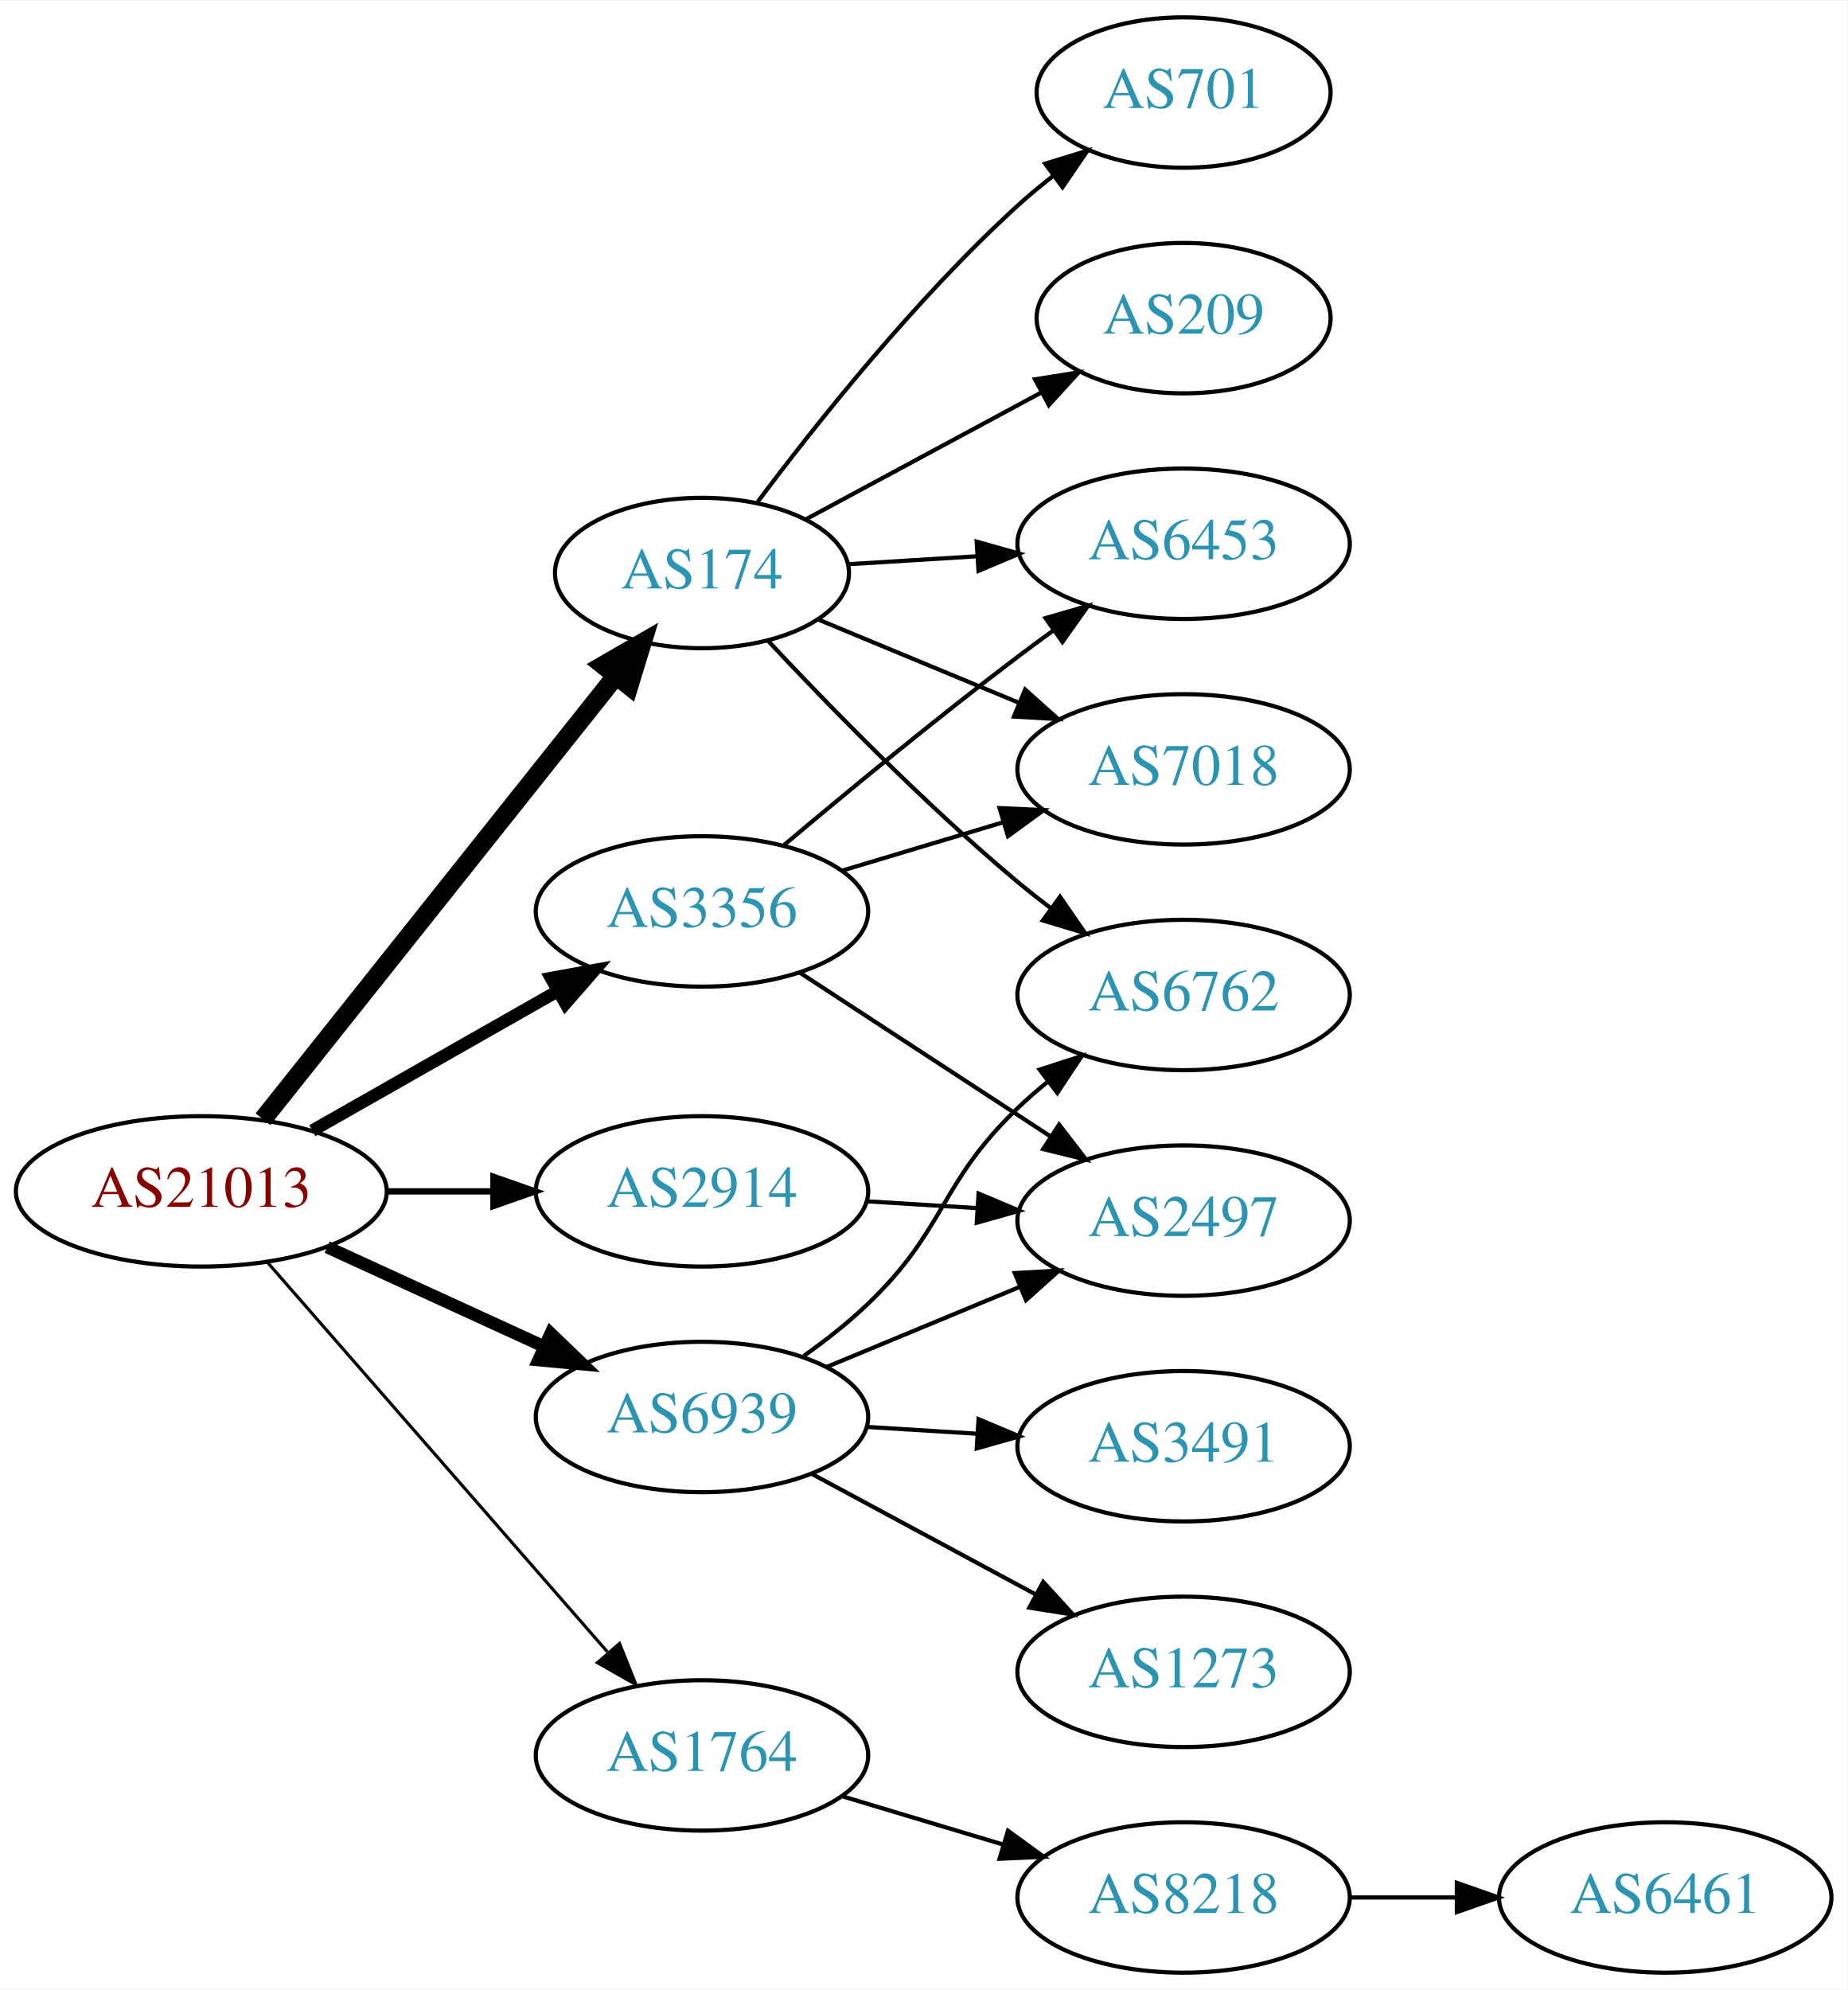
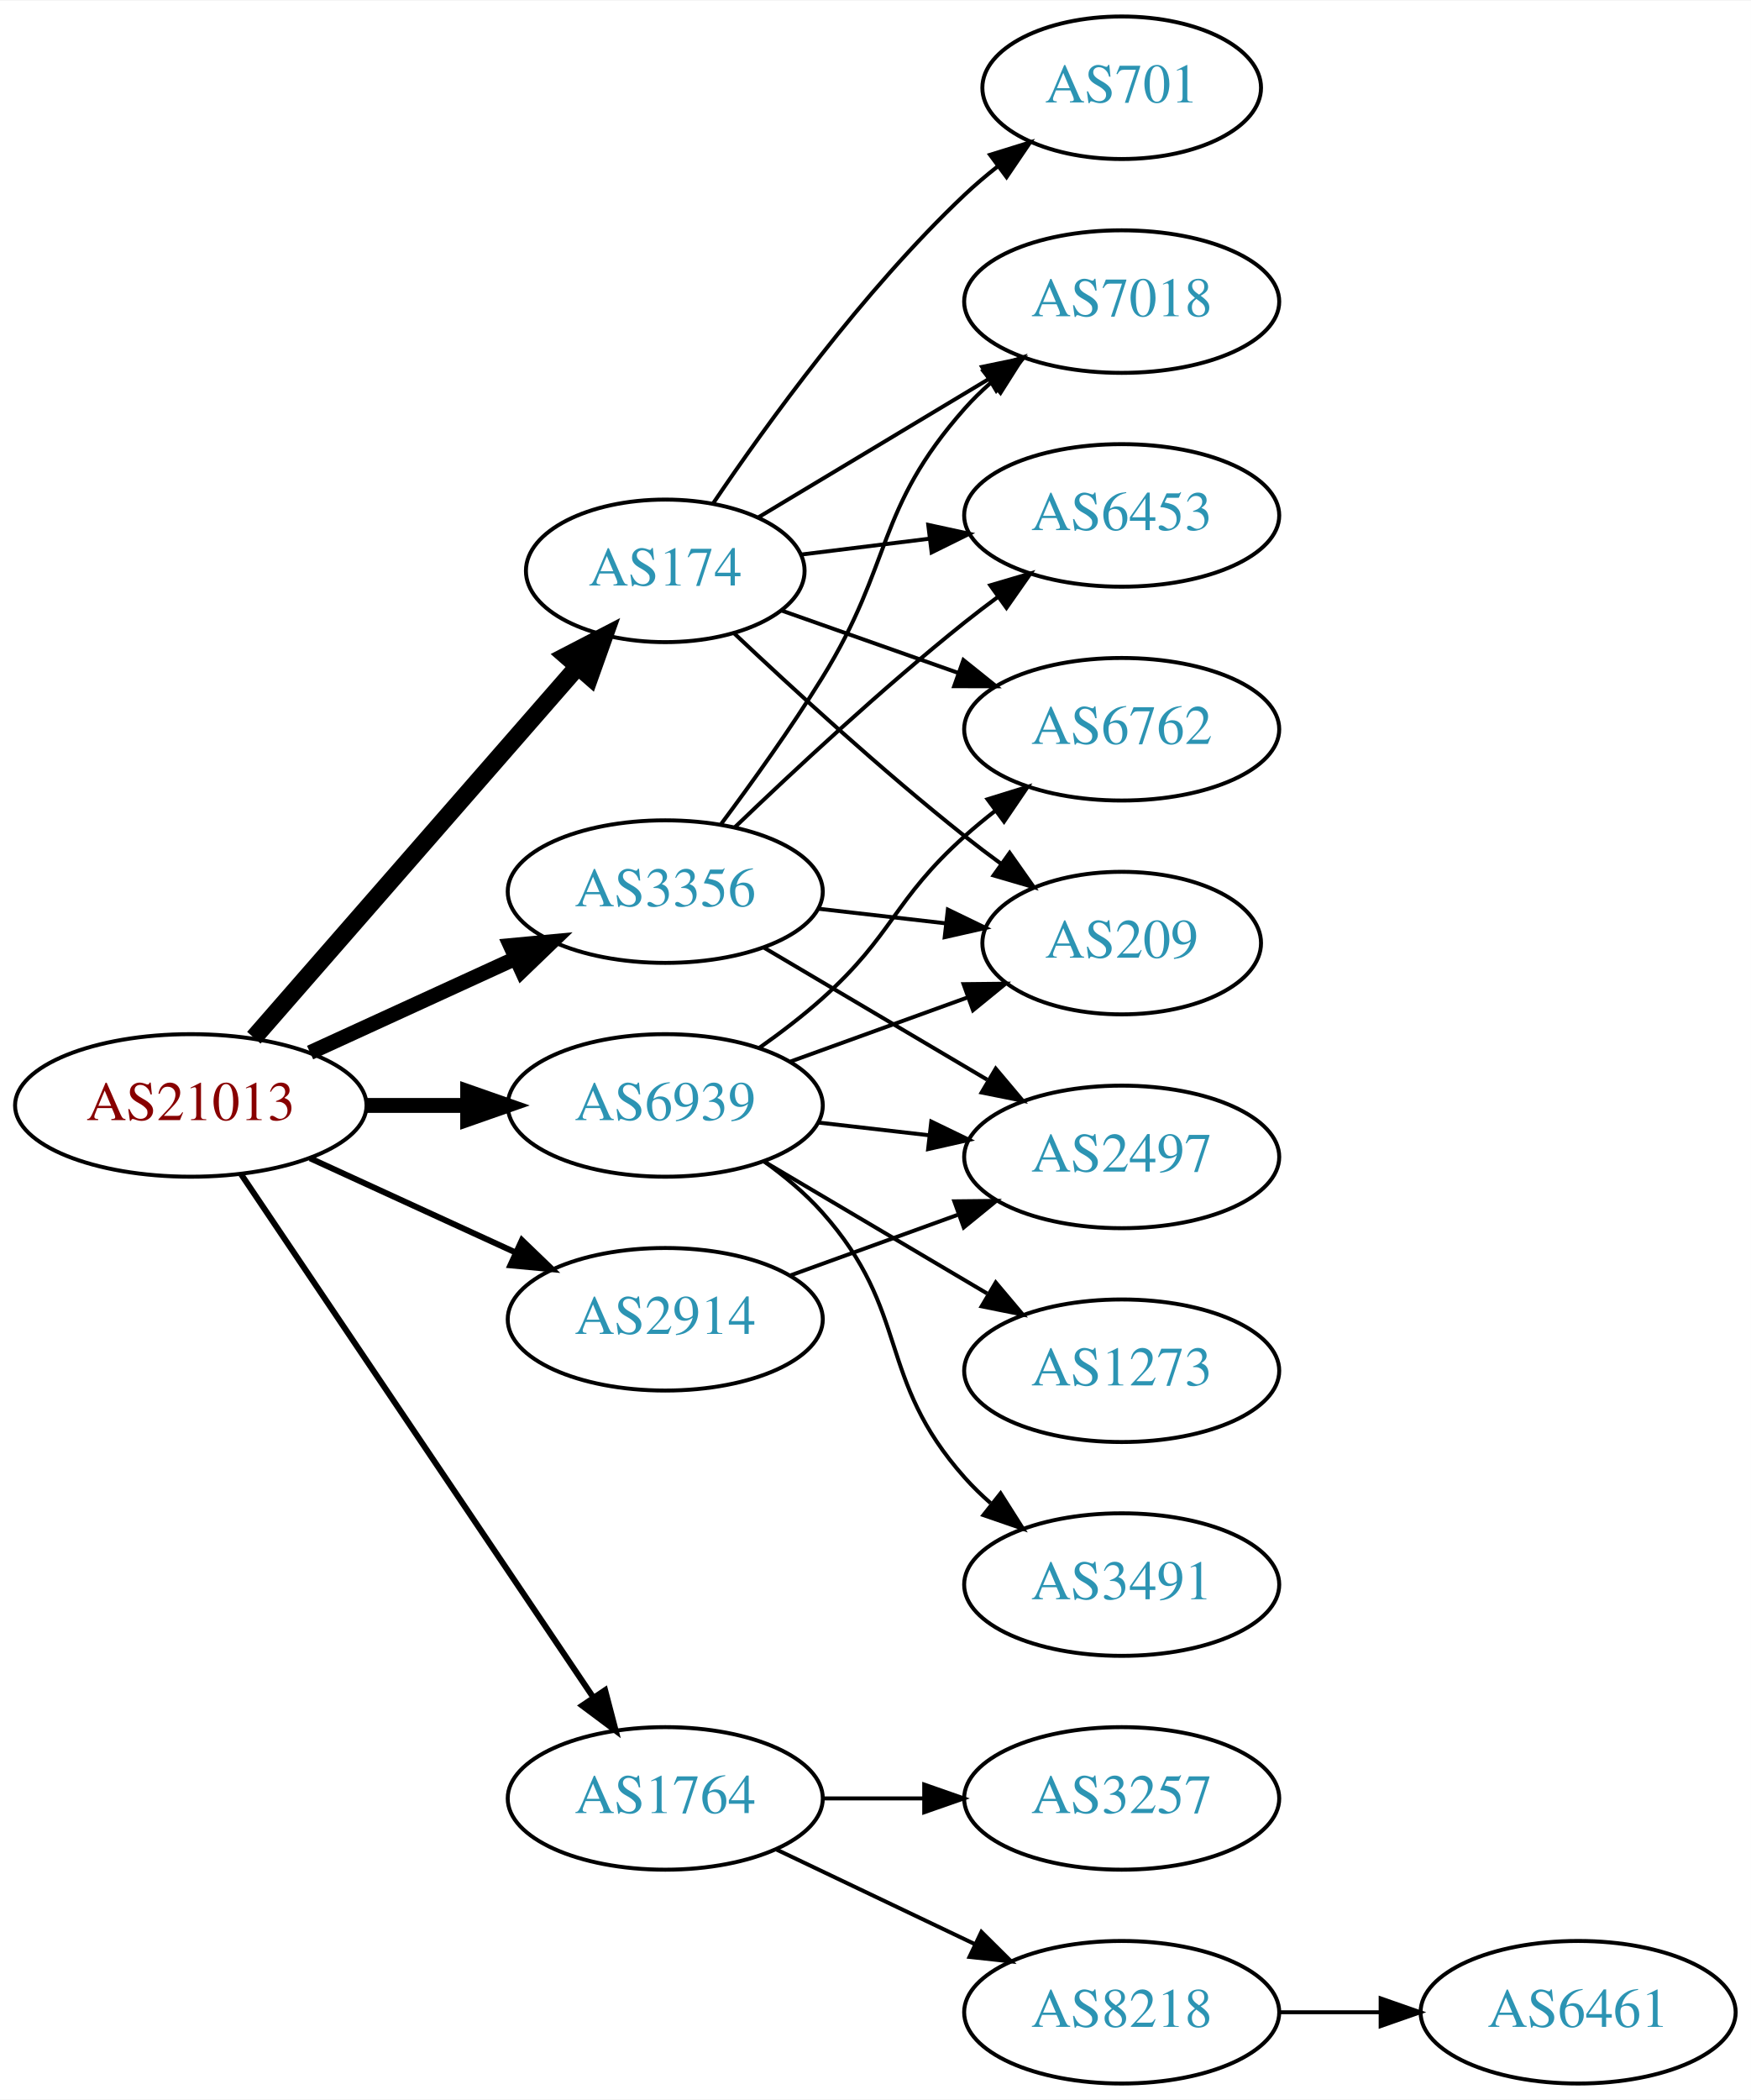
- <svg xmlns="http://www.w3.org/2000/svg" xmlns:xlink="http://www.w3.org/1999/xlink" width="442pt" height="476pt" viewBox="0.00 0.00 442.27 476.00">
-   <g id="graph0" class="graph" transform="scale(1 1) rotate(0) translate(4 472)">
-     <polygon fill="white" stroke="none" points="-4,4 -4,-472 438.271,-472 438.271,4 -4,4" />
+ <svg xmlns="http://www.w3.org/2000/svg" xmlns:xlink="http://www.w3.org/1999/xlink" width="442pt" height="530pt" viewBox="0.00 0.00 442.27 530.00">
+   <g id="graph0" class="graph" transform="scale(1 1) rotate(0) translate(4 526)">
+     <polygon fill="white" stroke="none" points="-4,4 -4,-526 438.271,-526 438.271,4 -4,4" />
    <g id="node1" class="node">
      <g id="a_node1">
        <a xlink:href="/asn/21013" xlink:title="AS21013 ~ Wels, AT [AT]">
-           <ellipse fill="#ffffff" stroke="black" cx="44.196" cy="-187" rx="44.393" ry="18" />
-           <text text-anchor="middle" x="44.196" y="-183.3" font-family="Times,serif" font-size="14.00" fill="#880000">AS21013</text>
+           <ellipse fill="#ffffff" stroke="black" cx="44.196" cy="-247" rx="44.393" ry="18" />
+           <text text-anchor="middle" x="44.196" y="-243.3" font-family="Times,serif" font-size="14.00" fill="#880000">AS21013</text>
        </a>
      </g>
    </g>
    <g id="node2" class="node">
      <g id="a_node2">
        <a xlink:href="/asn/174" xlink:title="AS174 ~ Cogent Communications [US]">
-           <ellipse fill="#ffffff" stroke="black" cx="164.039" cy="-335" rx="35.194" ry="18" />
-           <text text-anchor="middle" x="164.039" y="-331.3" font-family="Times,serif" font-size="14.00" fill="#2c94b3">AS174</text>
+           <ellipse fill="#ffffff" stroke="black" cx="164.039" cy="-382" rx="35.194" ry="18" />
+           <text text-anchor="middle" x="164.039" y="-378.3" font-family="Times,serif" font-size="14.00" fill="#2c94b3">AS174</text>
        </a>
      </g>
    </g>
    <g id="edge1" class="edge">
-       <path fill="none" stroke="black" stroke-width="4.5" d="M58.945,-204.267C79.811,-230.474 119.568,-280.405 143.452,-310.401" />
-       <polygon fill="black" stroke="black" stroke-width="4.5" points="140.43,-312.926 149.739,-318.297 146.59,-308.021 140.43,-312.926" />
+       <path fill="none" stroke="black" stroke-width="4.5" d="M60.121,-264.098C80.776,-287.76 118.189,-330.62 141.765,-357.629" />
+       <polygon fill="black" stroke="black" stroke-width="4.5" points="139.061,-360.519 148.604,-365.463 144.994,-355.34 139.061,-360.519" />
    </g>
    <g id="node3" class="node">
      <g id="a_node3">
        <a xlink:href="/asn/1764" xlink:title="AS1764 ~ NEXTLAYER-AS [AT]">
-           <ellipse fill="#ffffff" stroke="black" cx="164.039" cy="-52" rx="39.794" ry="18" />
-           <text text-anchor="middle" x="164.039" y="-48.3" font-family="Times,serif" font-size="14.00" fill="#2c94b3">AS1764</text>
+           <ellipse fill="#ffffff" stroke="black" cx="164.039" cy="-72" rx="39.794" ry="18" />
+           <text text-anchor="middle" x="164.039" y="-68.3" font-family="Times,serif" font-size="14.00" fill="#2c94b3">AS1764</text>
        </a>
      </g>
    </g>
    <g id="edge2" class="edge">
-       <path fill="none" stroke="black" stroke-width="0.75" d="M60.121,-169.902C80.663,-146.369 117.782,-103.845 141.379,-76.813" />
-       <polygon fill="black" stroke="black" stroke-width="0.75" points="144.296,-78.794 148.235,-68.959 139.022,-74.191 144.296,-78.794" />
+       <path fill="none" stroke="black" stroke-width="1.5" d="M56.926,-229.581C77.803,-198.578 121.491,-133.699 145.794,-97.608" />
+       <polygon fill="black" stroke="black" stroke-width="1.5" points="148.847,-99.341 151.53,-89.091 143.041,-95.431 148.847,-99.341" />
    </g>
    <g id="node4" class="node">
      <g id="a_node4">
        <a xlink:href="/asn/2914" xlink:title="AS2914 ~ NTT America, Inc. [US]">
-           <ellipse fill="#ffffff" stroke="black" cx="164.039" cy="-187" rx="39.794" ry="18" />
-           <text text-anchor="middle" x="164.039" y="-183.3" font-family="Times,serif" font-size="14.00" fill="#2c94b3">AS2914</text>
+           <ellipse fill="#ffffff" stroke="black" cx="164.039" cy="-193" rx="39.794" ry="18" />
+           <text text-anchor="middle" x="164.039" y="-189.3" font-family="Times,serif" font-size="14.00" fill="#2c94b3">AS2914</text>
        </a>
      </g>
    </g>
    <g id="edge3" class="edge">
-       <path fill="none" stroke="black" stroke-width="1.5" d="M88.407,-187C96.72,-187 105.482,-187 113.965,-187" />
-       <polygon fill="black" stroke="black" stroke-width="1.5" points="114.123,-190.5 124.123,-187 114.123,-183.5 114.123,-190.5" />
+       <path fill="none" stroke="black" stroke-width="1.5" d="M74.326,-233.652C89.937,-226.498 109.335,-217.609 126.007,-209.97" />
+       <polygon fill="black" stroke="black" stroke-width="1.5" points="127.826,-212.986 135.459,-205.638 124.91,-206.622 127.826,-212.986" />
    </g>
    <g id="node5" class="node">
      <g id="a_node5">
        <a xlink:href="/asn/3356" xlink:title="AS3356 ~ Level 3 Parent, LLC [US]">
-           <ellipse fill="#ffffff" stroke="black" cx="164.039" cy="-254" rx="39.794" ry="18" />
-           <text text-anchor="middle" x="164.039" y="-250.3" font-family="Times,serif" font-size="14.00" fill="#2c94b3">AS3356</text>
+           <ellipse fill="#ffffff" stroke="black" cx="164.039" cy="-301" rx="39.794" ry="18" />
+           <text text-anchor="middle" x="164.039" y="-297.3" font-family="Times,serif" font-size="14.00" fill="#2c94b3">AS3356</text>
        </a>
      </g>
    </g>
    <g id="edge4" class="edge">
-       <path fill="none" stroke="black" stroke-width="3" d="M70.766,-201.538C87.985,-211.328 110.871,-224.34 129.542,-234.955" />
-       <polygon fill="black" stroke="black" stroke-width="3" points="127.903,-238.05 138.326,-239.95 131.363,-231.964 127.903,-238.05" />
+       <path fill="none" stroke="black" stroke-width="3.75" d="M74.326,-260.348C89.937,-267.502 109.335,-276.391 126.007,-284.03" />
+       <polygon fill="black" stroke="black" stroke-width="3.75" points="124.91,-287.378 135.459,-288.362 127.826,-281.014 124.91,-287.378" />
    </g>
    <g id="node6" class="node">
      <g id="a_node6">
        <a xlink:href="/asn/6939" xlink:title="AS6939 ~ Hurricane Electric LLC [US]">
-           <ellipse fill="#ffffff" stroke="black" cx="164.039" cy="-133" rx="39.794" ry="18" />
-           <text text-anchor="middle" x="164.039" y="-129.3" font-family="Times,serif" font-size="14.00" fill="#2c94b3">AS6939</text>
+           <ellipse fill="#ffffff" stroke="black" cx="164.039" cy="-247" rx="39.794" ry="18" />
+           <text text-anchor="middle" x="164.039" y="-243.3" font-family="Times,serif" font-size="14.00" fill="#2c94b3">AS6939</text>
        </a>
      </g>
    </g>
    <g id="edge5" class="edge">
-       <path fill="none" stroke="black" stroke-width="3" d="M74.326,-173.652C89.937,-166.498 109.335,-157.609 126.007,-149.97" />
-       <polygon fill="black" stroke="black" stroke-width="3" points="127.826,-152.986 135.459,-145.638 124.91,-146.622 127.826,-152.986" />
+       <path fill="none" stroke="black" stroke-width="3.75" d="M88.407,-247C96.72,-247 105.482,-247 113.965,-247" />
+       <polygon fill="black" stroke="black" stroke-width="3.75" points="114.123,-250.5 124.123,-247 114.123,-243.5 114.123,-250.5" />
    </g>
    <g id="node7" class="node">
      <g id="a_node7">
-         <a xlink:href="/asn/209" xlink:title="AS209 ~ CenturyLink Communications, LLC [US]">
-           <ellipse fill="#ffffff" stroke="black" cx="279.332" cy="-396" rx="35.194" ry="18" />
-           <text text-anchor="middle" x="279.332" y="-392.3" font-family="Times,serif" font-size="14.00" fill="#2c94b3">AS209</text>
+         <a xlink:href="/asn/6762" xlink:title="AS6762 ~ TELECOM ITALIA SPARKLE S.p.A. [IT]">
+           <ellipse fill="#ffffff" stroke="black" cx="279.332" cy="-342" rx="39.794" ry="18" />
+           <text text-anchor="middle" x="279.332" y="-338.3" font-family="Times,serif" font-size="14.00" fill="#2c94b3">AS6762</text>
        </a>
      </g>
    </g>
    <g id="edge6" class="edge">
-       <path fill="none" stroke="black" d="M188.789,-347.788C205.144,-356.594 227.098,-368.414 245.174,-378.147" />
-       <polygon fill="black" stroke="black" points="243.759,-381.36 254.223,-383.019 247.077,-375.197 243.759,-381.36" />
+       <path fill="none" stroke="black" d="M193.335,-372.009C206.883,-367.226 223.347,-361.413 238.163,-356.182" />
+       <polygon fill="black" stroke="black" points="239.35,-359.475 247.615,-352.845 237.02,-352.874 239.35,-359.475" />
    </g>
    <g id="node8" class="node">
      <g id="a_node8">
        <a xlink:href="/asn/701" xlink:title="AS701 ~ UUNET [US]">
-           <ellipse fill="#ffffff" stroke="black" cx="279.332" cy="-450" rx="35.194" ry="18" />
-           <text text-anchor="middle" x="279.332" y="-446.3" font-family="Times,serif" font-size="14.00" fill="#2c94b3">AS701</text>
+           <ellipse fill="#ffffff" stroke="black" cx="279.332" cy="-504" rx="35.194" ry="18" />
+           <text text-anchor="middle" x="279.332" y="-500.3" font-family="Times,serif" font-size="14.00" fill="#2c94b3">AS701</text>
        </a>
      </g>
    </g>
    <g id="edge7" class="edge">
-       <path fill="none" stroke="black" d="M177.364,-352.017C191.298,-370.622 215.242,-400.746 239.685,-423 242.306,-425.387 245.147,-427.738 248.058,-429.999" />
-       <polygon fill="black" stroke="black" points="246.193,-432.973 256.322,-436.081 250.343,-427.335 246.193,-432.973" />
+       <path fill="none" stroke="black" d="M176.117,-399.021C189.645,-419.047 213.925,-452.648 239.685,-477 242.261,-479.435 245.072,-481.819 247.964,-484.1" />
+       <polygon fill="black" stroke="black" points="246.086,-487.065 256.203,-490.209 250.255,-481.442 246.086,-487.065" />
    </g>
    <g id="node9" class="node">
      <g id="a_node9">
        <a xlink:href="/asn/7018" xlink:title="AS7018 ~ AT&amp;T Services, Inc. [US]">
-           <ellipse fill="#ffffff" stroke="black" cx="279.332" cy="-288" rx="39.794" ry="18" />
-           <text text-anchor="middle" x="279.332" y="-284.3" font-family="Times,serif" font-size="14.00" fill="#2c94b3">AS7018</text>
+           <ellipse fill="#ffffff" stroke="black" cx="279.332" cy="-450" rx="39.794" ry="18" />
+           <text text-anchor="middle" x="279.332" y="-446.3" font-family="Times,serif" font-size="14.00" fill="#2c94b3">AS7018</text>
        </a>
      </g>
    </g>
    <g id="edge8" class="edge">
-       <path fill="none" stroke="black" d="M191.887,-323.862C206.193,-317.927 224.043,-310.522 239.802,-303.984" />
-       <polygon fill="black" stroke="black" points="241.398,-307.111 249.294,-300.046 238.716,-300.646 241.398,-307.111" />
+       <path fill="none" stroke="black" d="M187.422,-395.435C204.047,-405.413 226.98,-419.178 245.652,-430.386" />
+       <polygon fill="black" stroke="black" points="244.055,-433.509 254.431,-435.654 247.658,-427.507 244.055,-433.509" />
    </g>
    <g id="node10" class="node">
      <g id="a_node10">
        <a xlink:href="/asn/6453" xlink:title="AS6453 ~ TATA COMMUNICATIONS (AMERICA) INC [US]">
-           <ellipse fill="#ffffff" stroke="black" cx="279.332" cy="-342" rx="39.794" ry="18" />
-           <text text-anchor="middle" x="279.332" y="-338.3" font-family="Times,serif" font-size="14.00" fill="#2c94b3">AS6453</text>
+           <ellipse fill="#ffffff" stroke="black" cx="279.332" cy="-396" rx="39.794" ry="18" />
+           <text text-anchor="middle" x="279.332" y="-392.3" font-family="Times,serif" font-size="14.00" fill="#2c94b3">AS6453</text>
        </a>
      </g>
    </g>
    <g id="edge9" class="edge">
-       <path fill="none" stroke="black" d="M199.03,-337.1C208.709,-337.698 219.445,-338.362 229.81,-339.002" />
-       <polygon fill="black" stroke="black" points="229.801,-342.508 239.998,-339.631 230.233,-335.521 229.801,-342.508" />
+       <path fill="none" stroke="black" d="M198.418,-386.125C208.508,-387.372 219.791,-388.766 230.626,-390.105" />
+       <polygon fill="black" stroke="black" points="230.469,-393.612 240.823,-391.365 231.328,-386.665 230.469,-393.612" />
    </g>
    <g id="node11" class="node">
      <g id="a_node11">
-         <a xlink:href="/asn/6762" xlink:title="AS6762 ~ TELECOM ITALIA SPARKLE S.p.A. [IT]">
-           <ellipse fill="#ffffff" stroke="black" cx="279.332" cy="-234" rx="39.794" ry="18" />
-           <text text-anchor="middle" x="279.332" y="-230.3" font-family="Times,serif" font-size="14.00" fill="#2c94b3">AS6762</text>
+         <a xlink:href="/asn/209" xlink:title="AS209 ~ CenturyLink Communications, LLC [US]">
+           <ellipse fill="#ffffff" stroke="black" cx="279.332" cy="-288" rx="35.194" ry="18" />
+           <text text-anchor="middle" x="279.332" y="-284.3" font-family="Times,serif" font-size="14.00" fill="#2c94b3">AS209</text>
        </a>
      </g>
    </g>
    <g id="edge10" class="edge">
-       <path fill="none" stroke="black" d="M179.749,-318.891C194.302,-303.332 217.548,-279.473 239.685,-261 242.199,-258.902 244.87,-256.801 247.589,-254.748" />
-       <polygon fill="black" stroke="black" points="249.751,-257.504 255.777,-248.789 245.632,-251.844 249.751,-257.504" />
+       <path fill="none" stroke="black" d="M181.429,-366.231C196.226,-352.256 218.812,-331.559 239.685,-315 242.615,-312.676 245.729,-310.322 248.87,-308.022" />
+       <polygon fill="black" stroke="black" points="251.031,-310.779 257.134,-302.119 246.962,-305.083 251.031,-310.779" />
    </g>
    <g id="node12" class="node">
      <g id="a_node12">
+         <a xlink:href="/asn/3257" xlink:title="AS3257 ~ GTT [DE]">
+           <ellipse fill="#ffffff" stroke="black" cx="279.332" cy="-72" rx="39.794" ry="18" />
+           <text text-anchor="middle" x="279.332" y="-68.3" font-family="Times,serif" font-size="14.00" fill="#2c94b3">AS3257</text>
+         </a>
+       </g>
+     </g>
+     <g id="edge11" class="edge">
+       <path fill="none" stroke="black" d="M203.711,-72C211.914,-72 220.678,-72 229.21,-72" />
+       <polygon fill="black" stroke="black" points="229.449,-75.5 239.449,-72 229.449,-68.5 229.449,-75.5" />
+     </g>
+     <g id="node13" class="node">
+       <g id="a_node13">
        <a xlink:href="/asn/8218" xlink:title="AS8218 ~ legacy Neotelecoms [FR]">
          <ellipse fill="#ffffff" stroke="black" cx="279.332" cy="-18" rx="39.794" ry="18" />
          <text text-anchor="middle" x="279.332" y="-14.3" font-family="Times,serif" font-size="14.00" fill="#2c94b3">AS8218</text>
        </a>
      </g>
    </g>
-     <g id="edge11" class="edge">
-       <path fill="none" stroke="black" d="M197.504,-42.257C209.474,-38.665 223.217,-34.54 235.935,-30.724" />
-       <polygon fill="black" stroke="black" points="237.29,-33.971 245.862,-27.744 235.278,-27.267 237.29,-33.971" />
-     </g>
-     <g id="node14" class="node">
-       <g id="a_node14">
-         <a xlink:href="/asn/2497" xlink:title="AS2497 ~ Internet Initiative Japan Inc. [JP]">
-           <ellipse fill="#ffffff" stroke="black" cx="279.332" cy="-180" rx="39.794" ry="18" />
-           <text text-anchor="middle" x="279.332" y="-176.3" font-family="Times,serif" font-size="14.00" fill="#2c94b3">AS2497</text>
-         </a>
-       </g>
-     </g>
-     <g id="edge13" class="edge">
-       <path fill="none" stroke="black" d="M203.394,-184.63C211.884,-184.106 220.988,-183.543 229.822,-182.997" />
-       <polygon fill="black" stroke="black" points="230.25,-186.478 240.015,-182.367 229.818,-179.491 230.25,-186.478" />
-     </g>
-     <g id="edge14" class="edge">
-       <path fill="none" stroke="black" d="M197.504,-263.743C209.474,-267.335 223.217,-271.46 235.935,-275.277" />
-       <polygon fill="black" stroke="black" points="235.278,-278.733 245.862,-278.256 237.29,-272.029 235.278,-278.733" />
-     </g>
-     <g id="edge16" class="edge">
-       <path fill="none" stroke="black" d="M183.746,-269.945C198.657,-282.493 220.196,-300.262 239.685,-315 242.445,-317.087 245.348,-319.222 248.271,-321.331" />
-       <polygon fill="black" stroke="black" points="246.28,-324.209 256.459,-327.146 250.333,-318.502 246.28,-324.209" />
-     </g>
-     <g id="edge15" class="edge">
-       <path fill="none" stroke="black" d="M187.422,-239.38C204.568,-228.18 228.423,-212.599 247.395,-200.207" />
-       <polygon fill="black" stroke="black" points="249.537,-202.989 255.995,-194.59 245.709,-197.128 249.537,-202.989" />
-     </g>
-     <g id="edge20" class="edge">
-       <path fill="none" stroke="black" d="M188.419,-147.606C193.684,-151.355 199.073,-155.586 203.685,-160 222.694,-178.194 220.676,-188.806 239.685,-207 241.847,-209.069 244.18,-211.098 246.59,-213.056" />
-       <polygon fill="black" stroke="black" points="244.868,-216.142 254.951,-219.394 249.097,-210.564 244.868,-216.142" />
-     </g>
-     <g id="edge19" class="edge">
-       <path fill="none" stroke="black" d="M193.92,-144.982C207.903,-150.782 224.884,-157.827 239.938,-164.072" />
-       <polygon fill="black" stroke="black" points="238.925,-167.441 249.503,-168.04 241.607,-160.975 238.925,-167.441" />
+     <g id="edge12" class="edge">
+       <path fill="none" stroke="black" d="M192.175,-59.066C207.169,-51.919 225.99,-42.948 242.213,-35.215" />
+       <polygon fill="black" stroke="black" points="243.895,-38.291 251.417,-30.829 240.884,-31.972 243.895,-38.291" />
    </g>
    <g id="node15" class="node">
      <g id="a_node15">
-         <a xlink:href="/asn/1273" xlink:title="AS1273 ~ Vodafone Group PLC [EU]">
-           <ellipse fill="#ffffff" stroke="black" cx="279.332" cy="-72" rx="39.794" ry="18" />
-           <text text-anchor="middle" x="279.332" y="-68.3" font-family="Times,serif" font-size="14.00" fill="#2c94b3">AS1273</text>
-         </a>
-       </g>
+         <a xlink:href="/asn/2497" xlink:title="AS2497 ~ Internet Initiative Japan Inc. [JP]">
+           <ellipse fill="#ffffff" stroke="black" cx="279.332" cy="-234" rx="39.794" ry="18" />
+           <text text-anchor="middle" x="279.332" y="-230.3" font-family="Times,serif" font-size="14.00" fill="#2c94b3">AS2497</text>
+         </a>
+       </g>
+     </g>
+     <g id="edge14" class="edge">
+       <path fill="none" stroke="black" d="M195.697,-204.095C208.67,-208.79 223.963,-214.324 237.844,-219.348" />
+       <polygon fill="black" stroke="black" points="237.054,-222.784 247.648,-222.896 239.436,-216.202 237.054,-222.784" />
+     </g>
+     <g id="edge15" class="edge">
+       <path fill="none" stroke="black" d="M178.179,-318.105C185.957,-328.529 195.8,-342.255 203.685,-355 221.677,-384.081 217.035,-397.38 239.685,-423 241.667,-425.242 243.871,-427.394 246.194,-429.437" />
+       <polygon fill="black" stroke="black" points="244.382,-432.466 254.395,-435.929 248.727,-426.978 244.382,-432.466" />
+     </g>
+     <g id="edge16" class="edge">
+       <path fill="none" stroke="black" d="M181.682,-317.312C196.458,-331.51 218.871,-352.363 239.685,-369 242.388,-371.161 245.253,-373.344 248.151,-375.484" />
+       <polygon fill="black" stroke="black" points="246.143,-378.35 256.306,-381.344 250.228,-372.666 246.143,-378.35" />
+     </g>
+     <g id="edge18" class="edge">
+       <path fill="none" stroke="black" d="M202.764,-296.671C212.998,-295.497 224.164,-294.216 234.695,-293.007" />
+       <polygon fill="black" stroke="black" points="235.422,-296.447 244.958,-291.83 234.624,-289.492 235.422,-296.447" />
    </g>
    <g id="edge17" class="edge">
-       <path fill="none" stroke="black" d="M190.182,-119.462C205.913,-110.992 226.397,-99.963 243.659,-90.669" />
-       <polygon fill="black" stroke="black" points="245.721,-93.534 252.867,-85.711 242.403,-87.37 245.721,-93.534" />
+       <path fill="none" stroke="black" d="M189.065,-286.791C205.437,-277.109 227.325,-264.165 245.329,-253.518" />
+       <polygon fill="black" stroke="black" points="247.514,-256.292 254.34,-248.188 243.951,-250.266 247.514,-256.292" />
+     </g>
+     <g id="edge23" class="edge">
+       <path fill="none" stroke="black" d="M187.803,-261.546C193.202,-265.359 198.806,-269.633 203.685,-274 221.755,-290.172 221.615,-298.828 239.685,-315 242.125,-317.183 244.745,-319.344 247.431,-321.435" />
+       <polygon fill="black" stroke="black" points="245.446,-324.32 255.567,-327.454 249.61,-318.693 245.446,-324.32" />
+     </g>
+     <g id="edge22" class="edge">
+       <path fill="none" stroke="black" d="M195.697,-258.095C209.434,-263.067 225.775,-268.98 240.284,-274.231" />
+       <polygon fill="black" stroke="black" points="239.387,-277.628 249.982,-277.74 241.77,-271.046 239.387,-277.628" />
+     </g>
+     <g id="edge21" class="edge">
+       <path fill="none" stroke="black" d="M202.764,-242.671C211.745,-241.641 221.444,-240.528 230.801,-239.454" />
+       <polygon fill="black" stroke="black" points="231.236,-242.927 240.771,-238.31 230.438,-235.973 231.236,-242.927" />
    </g>
    <g id="node16" class="node">
      <g id="a_node16">
        <a xlink:href="/asn/3491" xlink:title="AS3491 ~ PCCW Global, Inc. [US]">
          <ellipse fill="#ffffff" stroke="black" cx="279.332" cy="-126" rx="39.794" ry="18" />
          <text text-anchor="middle" x="279.332" y="-122.3" font-family="Times,serif" font-size="14.00" fill="#2c94b3">AS3491</text>
        </a>
      </g>
    </g>
-     <g id="edge18" class="edge">
-       <path fill="none" stroke="black" d="M203.394,-130.63C211.884,-130.106 220.988,-129.543 229.822,-128.997" />
-       <polygon fill="black" stroke="black" points="230.25,-132.478 240.015,-128.367 229.818,-125.491 230.25,-132.478" />
-     </g>
-     <g id="node13" class="node">
-       <g id="a_node13">
+     <g id="edge19" class="edge">
+       <path fill="none" stroke="black" d="M188.954,-232.91C194.197,-229.14 199.442,-224.77 203.685,-220 226.153,-194.743 217.217,-178.257 239.685,-153 241.674,-150.764 243.883,-148.616 246.209,-146.577" />
+       <polygon fill="black" stroke="black" points="248.741,-149.036 254.416,-140.09 244.401,-143.545 248.741,-149.036" />
+     </g>
+     <g id="node17" class="node">
+       <g id="a_node17">
+         <a xlink:href="/asn/1273" xlink:title="AS1273 ~ Vodafone Group PLC [EU]">
+           <ellipse fill="#ffffff" stroke="black" cx="279.332" cy="-180" rx="39.794" ry="18" />
+           <text text-anchor="middle" x="279.332" y="-176.3" font-family="Times,serif" font-size="14.00" fill="#2c94b3">AS1273</text>
+         </a>
+       </g>
+     </g>
+     <g id="edge20" class="edge">
+       <path fill="none" stroke="black" d="M189.065,-232.791C205.437,-223.109 227.325,-210.165 245.329,-199.518" />
+       <polygon fill="black" stroke="black" points="247.514,-202.292 254.34,-194.188 243.951,-196.266 247.514,-202.292" />
+     </g>
+     <g id="node14" class="node">
+       <g id="a_node14">
        <a xlink:href="/asn/6461" xlink:title="AS6461 ~ Zayo Bandwidth [US]">
          <ellipse fill="#ffffff" stroke="black" cx="394.625" cy="-18" rx="39.794" ry="18" />
          <text text-anchor="middle" x="394.625" y="-14.3" font-family="Times,serif" font-size="14.00" fill="#2c94b3">AS6461</text>
        </a>
      </g>
    </g>
-     <g id="edge12" class="edge">
+     <g id="edge13" class="edge">
      <path fill="none" stroke="black" d="M319.004,-18C327.207,-18 335.971,-18 344.503,-18" />
      <polygon fill="black" stroke="black" points="344.742,-21.5 354.742,-18 344.742,-14.5 344.742,-21.5" />
    </g>
  </g>
</svg>
